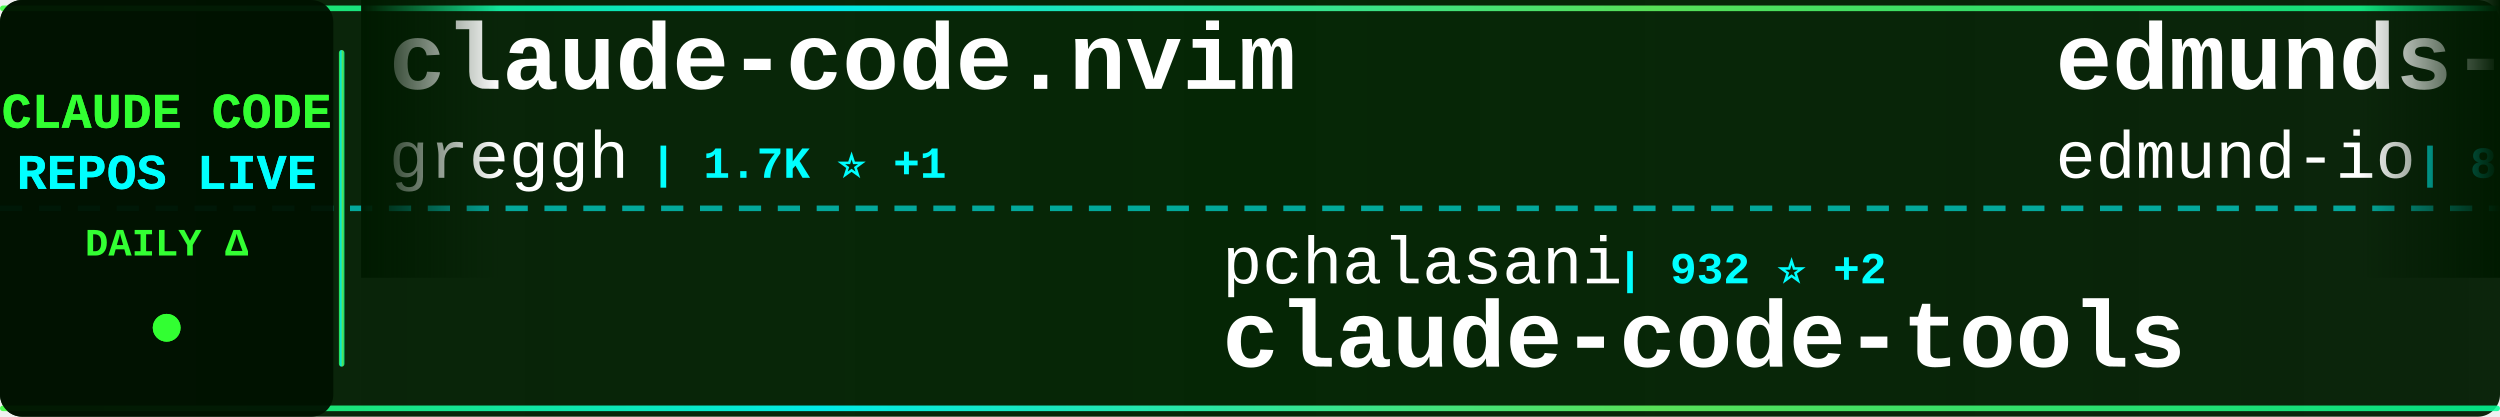
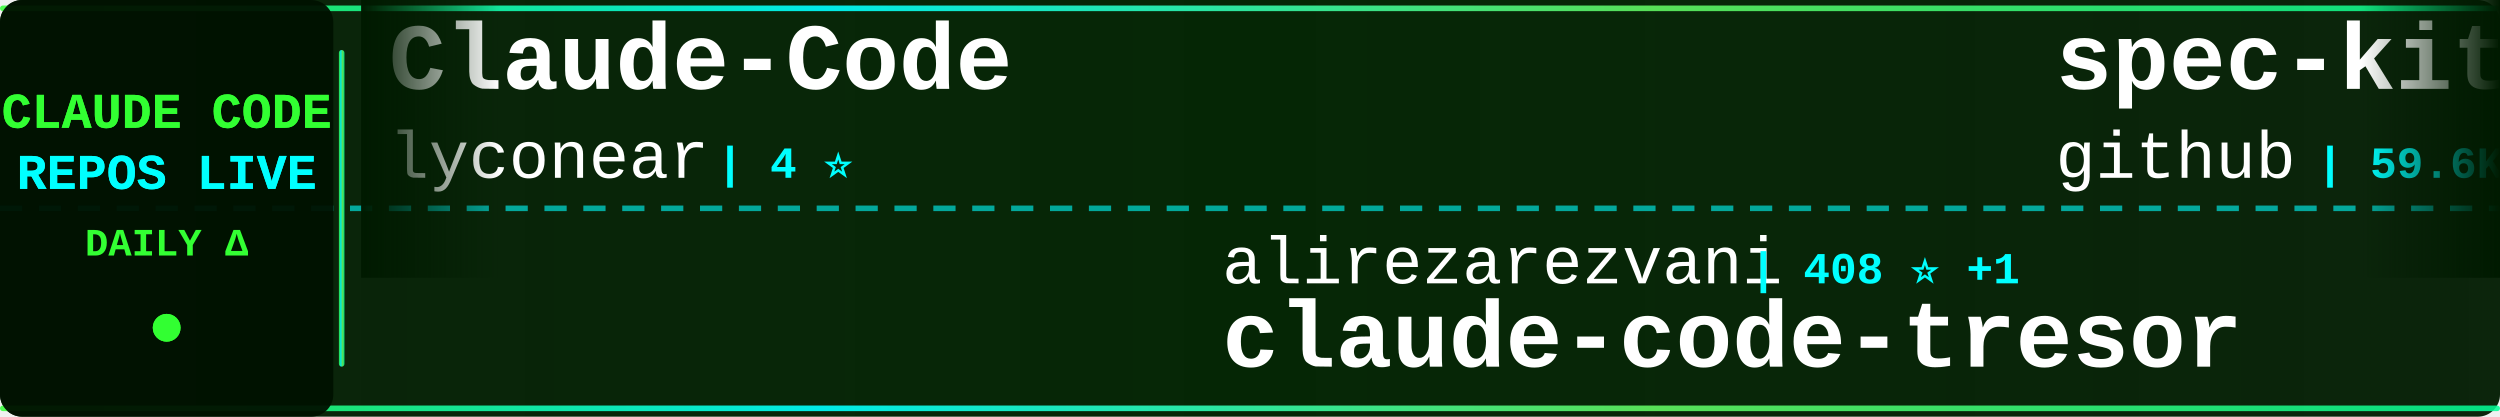
<svg xmlns="http://www.w3.org/2000/svg" width="900" height="150">
  <defs>
    <linearGradient id="tickerBg" x1="0%" y1="0%" x2="100%" y2="0%">
      <stop offset="0%" style="stop-color:#001a00;stop-opacity:0.95" />
      <stop offset="50%" style="stop-color:#002200;stop-opacity:0.98" />
      <stop offset="100%" style="stop-color:#001a00;stop-opacity:0.95" />
    </linearGradient>
    <linearGradient id="borderGrad" x1="0%" y1="0%" x2="100%" y2="0%">
      <stop offset="0%" style="stop-color:#33ff33;stop-opacity:0.85">
        <animate attributeName="stop-opacity" values="0.85;1;0.85" dur="2s" repeatCount="indefinite" />
      </stop>
      <stop offset="33%" style="stop-color:#00ffff;stop-opacity:0.9">
        <animate attributeName="stop-opacity" values="0.9;1;0.9" dur="2.2s" repeatCount="indefinite" />
      </stop>
      <stop offset="66%" style="stop-color:#66ff66;stop-opacity:0.85">
        <animate attributeName="stop-opacity" values="0.85;1;0.85" dur="1.8s" repeatCount="indefinite" />
      </stop>
      <stop offset="100%" style="stop-color:#00ff99;stop-opacity:0.85">
        <animate attributeName="stop-opacity" values="0.85;1;0.85" dur="2s" repeatCount="indefinite" />
      </stop>
    </linearGradient>
    <filter id="textGlow">
      <feGaussianBlur stdDeviation="0.1" result="coloredBlur" />
      <feMerge>
        <feMergeNode in="coloredBlur" />
        <feMergeNode in="SourceGraphic" />
      </feMerge>
    </filter>
    <filter id="metricGlow">
      <feGaussianBlur stdDeviation="0.2" result="coloredBlur" />
      <feMerge>
        <feMergeNode in="coloredBlur" />
        <feMergeNode in="SourceGraphic" />
      </feMerge>
    </filter>
    <linearGradient id="leftFade" x1="0%" y1="0%" x2="100%" y2="0%">
      <stop offset="0%" style="stop-color:#001a00;stop-opacity:1" />
      <stop offset="100%" style="stop-color:#001a00;stop-opacity:0" />
    </linearGradient>
    <linearGradient id="rightFade" x1="0%" y1="0%" x2="100%" y2="0%">
      <stop offset="0%" style="stop-color:#001a00;stop-opacity:0" />
      <stop offset="100%" style="stop-color:#001a00;stop-opacity:1" />
    </linearGradient>
  </defs>
  <rect width="900" height="150" fill="url(#tickerBg)" rx="8" />
  <rect x="0" y="2" width="900" height="2" fill="url(#borderGrad)" rx="1" />
  <rect x="0" y="146" width="900" height="2" fill="url(#borderGrad)" rx="1" />
  <line x1="0" y1="75" x2="900" y2="75" stroke="#00ffff" stroke-width="2" stroke-dasharray="8 6" opacity="0.6" />
  <rect x="0" y="0" width="120" height="150" fill="#001100" opacity="0.95" rx="8" />
  <text x="60" y="46" font-family="'Courier New', monospace" font-size="18" font-weight="bold" fill="#33ff33" text-anchor="middle" filter="url(#textGlow)">
    CLAUDE CODE
  </text>
  <text x="60" y="68" font-family="'Courier New', monospace" font-size="18" font-weight="bold" fill="#00ffff" text-anchor="middle" filter="url(#textGlow)">
    REPOS LIVE
  </text>
  <text x="60" y="92" font-family="'Courier New', monospace" font-size="14" font-weight="bold" fill="#33ff33" text-anchor="middle">
    DAILY Δ
  </text>
  <circle cx="60" cy="118" r="5" fill="#33ff33" filter="url(#metricGlow)">
    <animate attributeName="r" values="4;6;4" dur="1.5s" repeatCount="indefinite" />
    <animate attributeName="opacity" values="0.6;1;0.6" dur="1.5s" repeatCount="indefinite" />
  </circle>
  <rect x="122" y="18" width="2" height="114" fill="url(#borderGrad)" rx="1" />
  <clipPath id="tickerClip">
    <rect x="130" y="0" width="770" height="150" />
  </clipPath>
  <g clip-path="url(#tickerClip)">
    <g id="tickerItems">
      <animateTransform attributeName="transform" attributeType="XML" type="translate" from="0 0" to="-3000 0" dur="54s" repeatCount="indefinite" />
      <g transform="translate(0, 0)">
+         <text x="140" y="32" font-family="'Courier New', monospace" font-size="34" font-weight="bold" fill="#ffffff">Claude-Code</text>
+         <text x="140" y="64" font-family="'Courier New', monospace" font-size="24" font-weight="normal" fill="#ffffff" opacity="1.0">lyconear</text>
+         <text x="258" y="64" font-family="'Courier New', monospace" font-size="16" font-weight="bold" fill="#00ffff"> | 4 ⭐</text>
+       </g>
+       <g transform="translate(300, 0)">
+         <text x="140" y="102" font-family="'Courier New', monospace" font-size="24" font-weight="normal" fill="#ffffff" opacity="1.0">alirezarezvani</text>
+         <text x="330" y="102" font-family="'Courier New', monospace" font-size="16" font-weight="bold" fill="#00ffff"> | 408 ⭐ +1</text>
+         <text x="140" y="132" font-family="'Courier New', monospace" font-size="34" font-weight="bold" fill="#ffffff">claude-code-tresor</text>
+       </g>
+       <g transform="translate(600, 0)">
+         <text x="140" y="32" font-family="'Courier New', monospace" font-size="34" font-weight="bold" fill="#ffffff">spec-kit</text>
+         <text x="140" y="64" font-family="'Courier New', monospace" font-size="24" font-weight="normal" fill="#ffffff" opacity="1.0">github</text>
+         <text x="234" y="64" font-family="'Courier New', monospace" font-size="16" font-weight="bold" fill="#00ffff"> | 59.6K ⭐ +121</text>
+       </g>
+       <g transform="translate(900, 0)">
+         <text x="140" y="102" font-family="'Courier New', monospace" font-size="24" font-weight="normal" fill="#ffffff" opacity="1.0">Pimzino</text>
+         <text x="246" y="102" font-family="'Courier New', monospace" font-size="16" font-weight="bold" fill="#00ffff"> | 3.3K ⭐ +5</text>
+         <text x="140" y="132" font-family="'Courier New', monospace" font-size="34" font-weight="bold" fill="#ffffff">claude-code-spec-workflo...</text>
+       </g>
+       <g transform="translate(1200, 0)">
+         <text x="140" y="32" font-family="'Courier New', monospace" font-size="34" font-weight="bold" fill="#ffffff">claude-code-chat</text>
+         <text x="140" y="64" font-family="'Courier New', monospace" font-size="24" font-weight="normal" fill="#ffffff" opacity="1.0">andrepimenta</text>
+         <text x="306" y="64" font-family="'Courier New', monospace" font-size="16" font-weight="bold" fill="#00ffff"> | 950 ⭐</text>
+       </g>
+       <g transform="translate(1500, 0)">
+         <text x="140" y="102" font-family="'Courier New', monospace" font-size="24" font-weight="normal" fill="#ffffff" opacity="1.0">simonw</text>
+         <text x="234" y="102" font-family="'Courier New', monospace" font-size="16" font-weight="bold" fill="#00ffff"> | 643 ⭐ +4</text>
+         <text x="140" y="132" font-family="'Courier New', monospace" font-size="34" font-weight="bold" fill="#ffffff">claude-code-transcripts</text>
+       </g>
+       <g transform="translate(1800, 0)">
+         <text x="140" y="32" font-family="'Courier New', monospace" font-size="34" font-weight="bold" fill="#ffffff">claude-code-templates</text>
+         <text x="140" y="64" font-family="'Courier New', monospace" font-size="24" font-weight="normal" fill="#ffffff" opacity="1.0">davila7</text>
+         <text x="246" y="64" font-family="'Courier New', monospace" font-size="16" font-weight="bold" fill="#00ffff"> | 14.6K ⭐ +41</text>
+       </g>
+       <g transform="translate(2100, 0)">
+         <text x="140" y="102" font-family="'Courier New', monospace" font-size="24" font-weight="normal" fill="#ffffff" opacity="1.0">ComposioHQ</text>
+         <text x="282" y="102" font-family="'Courier New', monospace" font-size="16" font-weight="bold" fill="#00ffff"> | 14.5K ⭐ +148</text>
+         <text x="140" y="132" font-family="'Courier New', monospace" font-size="34" font-weight="bold" fill="#ffffff">awesome-claude-skills</text>
+       </g>
+       <g transform="translate(2400, 0)">
        <text x="140" y="32" font-family="'Courier New', monospace" font-size="34" font-weight="bold" fill="#ffffff">claude-code.nvim</text>
        <text x="140" y="64" font-family="'Courier New', monospace" font-size="24" font-weight="normal" fill="#ffffff" opacity="1.0">greggh</text>
-         <text x="234" y="64" font-family="'Courier New', monospace" font-size="16" font-weight="bold" fill="#00ffff"> | 1.7K ⭐ +1</text>
-       </g>
-       <g transform="translate(300, 0)">
-         <text x="140" y="102" font-family="'Courier New', monospace" font-size="24" font-weight="normal" fill="#ffffff" opacity="1.0">pchalasani</text>
-         <text x="282" y="102" font-family="'Courier New', monospace" font-size="16" font-weight="bold" fill="#00ffff"> | 932 ⭐ +2</text>
-         <text x="140" y="132" font-family="'Courier New', monospace" font-size="34" font-weight="bold" fill="#ffffff">claude-code-tools</text>
-       </g>
-       <g transform="translate(600, 0)">
-         <text x="140" y="32" font-family="'Courier New', monospace" font-size="34" font-weight="bold" fill="#ffffff">edmunds-claude-code</text>
-         <text x="140" y="64" font-family="'Courier New', monospace" font-size="24" font-weight="normal" fill="#ffffff" opacity="1.0">edmund-io</text>
-         <text x="270" y="64" font-family="'Courier New', monospace" font-size="16" font-weight="bold" fill="#00ffff"> | 800 ⭐ +1</text>
-       </g>
-       <g transform="translate(900, 0)">
-         <text x="140" y="102" font-family="'Courier New', monospace" font-size="24" font-weight="normal" fill="#ffffff" opacity="1.0">stevemolitor</text>
-         <text x="306" y="102" font-family="'Courier New', monospace" font-size="16" font-weight="bold" fill="#00ffff"> | 565 ⭐ +1</text>
-         <text x="140" y="132" font-family="'Courier New', monospace" font-size="34" font-weight="bold" fill="#ffffff">claude-code.el</text>
-       </g>
-       <g transform="translate(1200, 0)">
-         <text x="140" y="32" font-family="'Courier New', monospace" font-size="34" font-weight="bold" fill="#ffffff">claude-agent-sdk-python</text>
-         <text x="140" y="64" font-family="'Courier New', monospace" font-size="24" font-weight="normal" fill="#ffffff" opacity="1.0">anthropics</text>
-         <text x="282" y="64" font-family="'Courier New', monospace" font-size="16" font-weight="bold" fill="#00ffff"> | 3.8K ⭐ +5</text>
-       </g>
-       <g transform="translate(1500, 0)">
-         <text x="140" y="102" font-family="'Courier New', monospace" font-size="24" font-weight="normal" fill="#ffffff" opacity="1.0">upstash</text>
-         <text x="246" y="102" font-family="'Courier New', monospace" font-size="16" font-weight="bold" fill="#00ffff"> | 40.8K ⭐ +18</text>
-         <text x="140" y="132" font-family="'Courier New', monospace" font-size="34" font-weight="bold" fill="#ffffff">context7</text>
-       </g>
-       <g transform="translate(1800, 0)">
-         <text x="140" y="32" font-family="'Courier New', monospace" font-size="34" font-weight="bold" fill="#ffffff">claude-code-settings</text>
-         <text x="140" y="64" font-family="'Courier New', monospace" font-size="24" font-weight="normal" fill="#ffffff" opacity="1.0">feiskyer</text>
-         <text x="258" y="64" font-family="'Courier New', monospace" font-size="16" font-weight="bold" fill="#00ffff"> | 1.0K ⭐ +2</text>
-       </g>
-       <g transform="translate(2100, 0)">
-         <text x="140" y="102" font-family="'Courier New', monospace" font-size="24" font-weight="normal" fill="#ffffff" opacity="1.0">disler</text>
-         <text x="234" y="102" font-family="'Courier New', monospace" font-size="16" font-weight="bold" fill="#00ffff"> | 2.0K ⭐</text>
-         <text x="140" y="132" font-family="'Courier New', monospace" font-size="34" font-weight="bold" fill="#ffffff">claude-code-hooks-master...</text>
-       </g>
-       <g transform="translate(2400, 0)">
-         <text x="140" y="32" font-family="'Courier New', monospace" font-size="34" font-weight="bold" fill="#ffffff">learn-claude-code</text>
-         <text x="140" y="64" font-family="'Courier New', monospace" font-size="24" font-weight="normal" fill="#ffffff" opacity="1.0">shareAI-lab</text>
-         <text x="294" y="64" font-family="'Courier New', monospace" font-size="16" font-weight="bold" fill="#00ffff"> | 13.1K ⭐ +23</text>
+         <text x="234" y="64" font-family="'Courier New', monospace" font-size="16" font-weight="bold" fill="#00ffff"> | 1.7K ⭐</text>
      </g>
      <g transform="translate(2700, 0)">
-         <text x="140" y="102" font-family="'Courier New', monospace" font-size="24" font-weight="normal" fill="#ffffff" opacity="1.0">darcyegb</text>
-         <text x="258" y="102" font-family="'Courier New', monospace" font-size="16" font-weight="bold" fill="#00ffff"> | 442 ⭐</text>
-         <text x="140" y="132" font-family="'Courier New', monospace" font-size="34" font-weight="bold" fill="#ffffff">ClaudeCodeAgents</text>
+         <text x="140" y="102" font-family="'Courier New', monospace" font-size="24" font-weight="normal" fill="#ffffff" opacity="1.0">obra</text>
+         <text x="210" y="102" font-family="'Courier New', monospace" font-size="16" font-weight="bold" fill="#00ffff"> | 13.6K ⭐ +62</text>
+         <text x="140" y="132" font-family="'Courier New', monospace" font-size="34" font-weight="bold" fill="#ffffff">superpowers</text>
      </g>
      <g transform="translate(3000, 0)">
-         <text x="140" y="32" font-family="'Courier New', monospace" font-size="34" font-weight="bold" fill="#ffffff">claude-code.nvim</text>
-         <text x="140" y="64" font-family="'Courier New', monospace" font-size="24" font-weight="normal" fill="#ffffff" opacity="1.0">greggh</text>
-         <text x="234" y="64" font-family="'Courier New', monospace" font-size="16" font-weight="bold" fill="#00ffff"> | 1.7K ⭐ +1</text>
+         <text x="140" y="32" font-family="'Courier New', monospace" font-size="34" font-weight="bold" fill="#ffffff">Claude-Code</text>
+         <text x="140" y="64" font-family="'Courier New', monospace" font-size="24" font-weight="normal" fill="#ffffff" opacity="1.0">lyconear</text>
+         <text x="258" y="64" font-family="'Courier New', monospace" font-size="16" font-weight="bold" fill="#00ffff"> | 4 ⭐</text>
      </g>
      <g transform="translate(3300, 0)">
-         <text x="140" y="102" font-family="'Courier New', monospace" font-size="24" font-weight="normal" fill="#ffffff" opacity="1.0">pchalasani</text>
-         <text x="282" y="102" font-family="'Courier New', monospace" font-size="16" font-weight="bold" fill="#00ffff"> | 932 ⭐ +2</text>
-         <text x="140" y="132" font-family="'Courier New', monospace" font-size="34" font-weight="bold" fill="#ffffff">claude-code-tools</text>
+         <text x="140" y="102" font-family="'Courier New', monospace" font-size="24" font-weight="normal" fill="#ffffff" opacity="1.0">alirezarezvani</text>
+         <text x="330" y="102" font-family="'Courier New', monospace" font-size="16" font-weight="bold" fill="#00ffff"> | 408 ⭐ +1</text>
+         <text x="140" y="132" font-family="'Courier New', monospace" font-size="34" font-weight="bold" fill="#ffffff">claude-code-tresor</text>
      </g>
      <g transform="translate(3600, 0)">
-         <text x="140" y="32" font-family="'Courier New', monospace" font-size="34" font-weight="bold" fill="#ffffff">edmunds-claude-code</text>
-         <text x="140" y="64" font-family="'Courier New', monospace" font-size="24" font-weight="normal" fill="#ffffff" opacity="1.0">edmund-io</text>
-         <text x="270" y="64" font-family="'Courier New', monospace" font-size="16" font-weight="bold" fill="#00ffff"> | 800 ⭐ +1</text>
+         <text x="140" y="32" font-family="'Courier New', monospace" font-size="34" font-weight="bold" fill="#ffffff">spec-kit</text>
+         <text x="140" y="64" font-family="'Courier New', monospace" font-size="24" font-weight="normal" fill="#ffffff" opacity="1.0">github</text>
+         <text x="234" y="64" font-family="'Courier New', monospace" font-size="16" font-weight="bold" fill="#00ffff"> | 59.6K ⭐ +121</text>
      </g>
      <g transform="translate(3900, 0)">
-         <text x="140" y="102" font-family="'Courier New', monospace" font-size="24" font-weight="normal" fill="#ffffff" opacity="1.0">stevemolitor</text>
-         <text x="306" y="102" font-family="'Courier New', monospace" font-size="16" font-weight="bold" fill="#00ffff"> | 565 ⭐ +1</text>
-         <text x="140" y="132" font-family="'Courier New', monospace" font-size="34" font-weight="bold" fill="#ffffff">claude-code.el</text>
+         <text x="140" y="102" font-family="'Courier New', monospace" font-size="24" font-weight="normal" fill="#ffffff" opacity="1.0">Pimzino</text>
+         <text x="246" y="102" font-family="'Courier New', monospace" font-size="16" font-weight="bold" fill="#00ffff"> | 3.3K ⭐ +5</text>
+         <text x="140" y="132" font-family="'Courier New', monospace" font-size="34" font-weight="bold" fill="#ffffff">claude-code-spec-workflo...</text>
      </g>
    </g>
  </g>
  <rect x="130" y="0" width="50" height="100" fill="url(#leftFade)" />
  <rect x="850" y="0" width="50" height="100" fill="url(#rightFade)" />
</svg>
